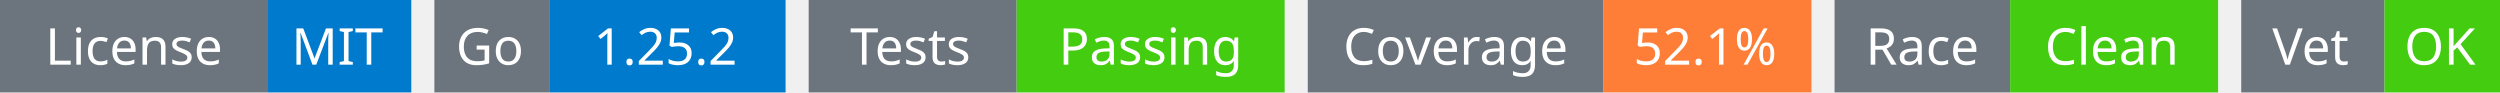
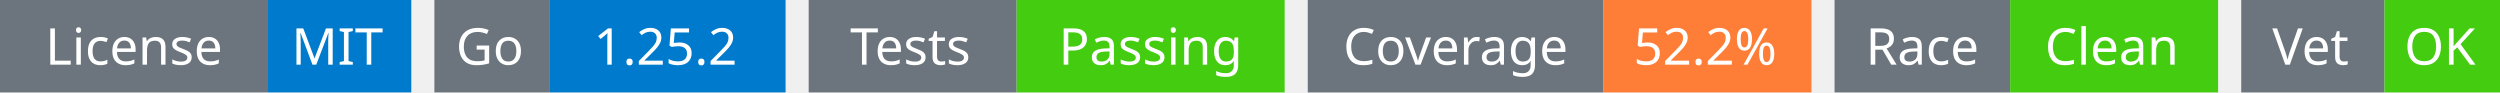
<svg xmlns="http://www.w3.org/2000/svg" width="541" height="20" viewBox="0 0 541 20">
  <g transform="translate(0, 0)">
    <rect x="0" y="0" width="58" height="20" fill="#6c757d" />
    <rect x="58" y="0" width="31" height="20" fill="#007acc" />
    <text x="29" y="14" text-anchor="middle" font-family="sans-serif" font-size="11" fill="white">License</text>
    <text x="73" y="14" text-anchor="middle" font-family="sans-serif" font-size="11" fill="white">MIT</text>
  </g>
  <g transform="translate(94, 0)">
    <rect x="0" y="0" width="25" height="20" fill="#6c757d" />
    <rect x="25" y="0" width="51" height="20" fill="#007acc" />
    <text x="12" y="14" text-anchor="middle" font-family="sans-serif" font-size="11" fill="white">Go</text>
    <text x="50" y="14" text-anchor="middle" font-family="sans-serif" font-size="11" fill="white">1.25.2</text>
  </g>
  <g transform="translate(175, 0)">
    <rect x="0" y="0" width="45" height="20" fill="#6c757d" />
    <rect x="45" y="0" width="58" height="20" fill="#4c1" />
    <text x="22" y="14" text-anchor="middle" font-family="sans-serif" font-size="11" fill="white">Tests</text>
    <text x="74" y="14" text-anchor="middle" font-family="sans-serif" font-size="11" fill="white">Passing</text>
  </g>
  <g transform="translate(283, 0)">
    <rect x="0" y="0" width="64" height="20" fill="#6c757d" />
    <rect x="64" y="0" width="45" height="20" fill="#fe7d37" />
    <text x="32" y="14" text-anchor="middle" font-family="sans-serif" font-size="11" fill="white">Coverage</text>
-     <text x="86" y="14" text-anchor="middle" font-family="sans-serif" font-size="11" fill="white">52.1%</text>
+     <text x="86" y="14" text-anchor="middle" font-family="sans-serif" font-size="11" fill="white">52.2%</text>
  </g>
  <g transform="translate(397, 0)">
    <rect x="0" y="0" width="38" height="20" fill="#6c757d" />
    <rect x="38" y="0" width="45" height="20" fill="#4c1" />
    <text x="19" y="14" text-anchor="middle" font-family="sans-serif" font-size="11" fill="white">Race</text>
    <text x="60" y="14" text-anchor="middle" font-family="sans-serif" font-size="11" fill="white">Clean</text>
  </g>
  <g transform="translate(485, 0)">
    <rect x="0" y="0" width="31" height="20" fill="#6c757d" />
    <rect x="31" y="0" width="25" height="20" fill="#4c1" />
    <text x="15" y="14" text-anchor="middle" font-family="sans-serif" font-size="11" fill="white">Vet</text>
    <text x="43" y="14" text-anchor="middle" font-family="sans-serif" font-size="11" fill="white">OK</text>
  </g>
</svg>
